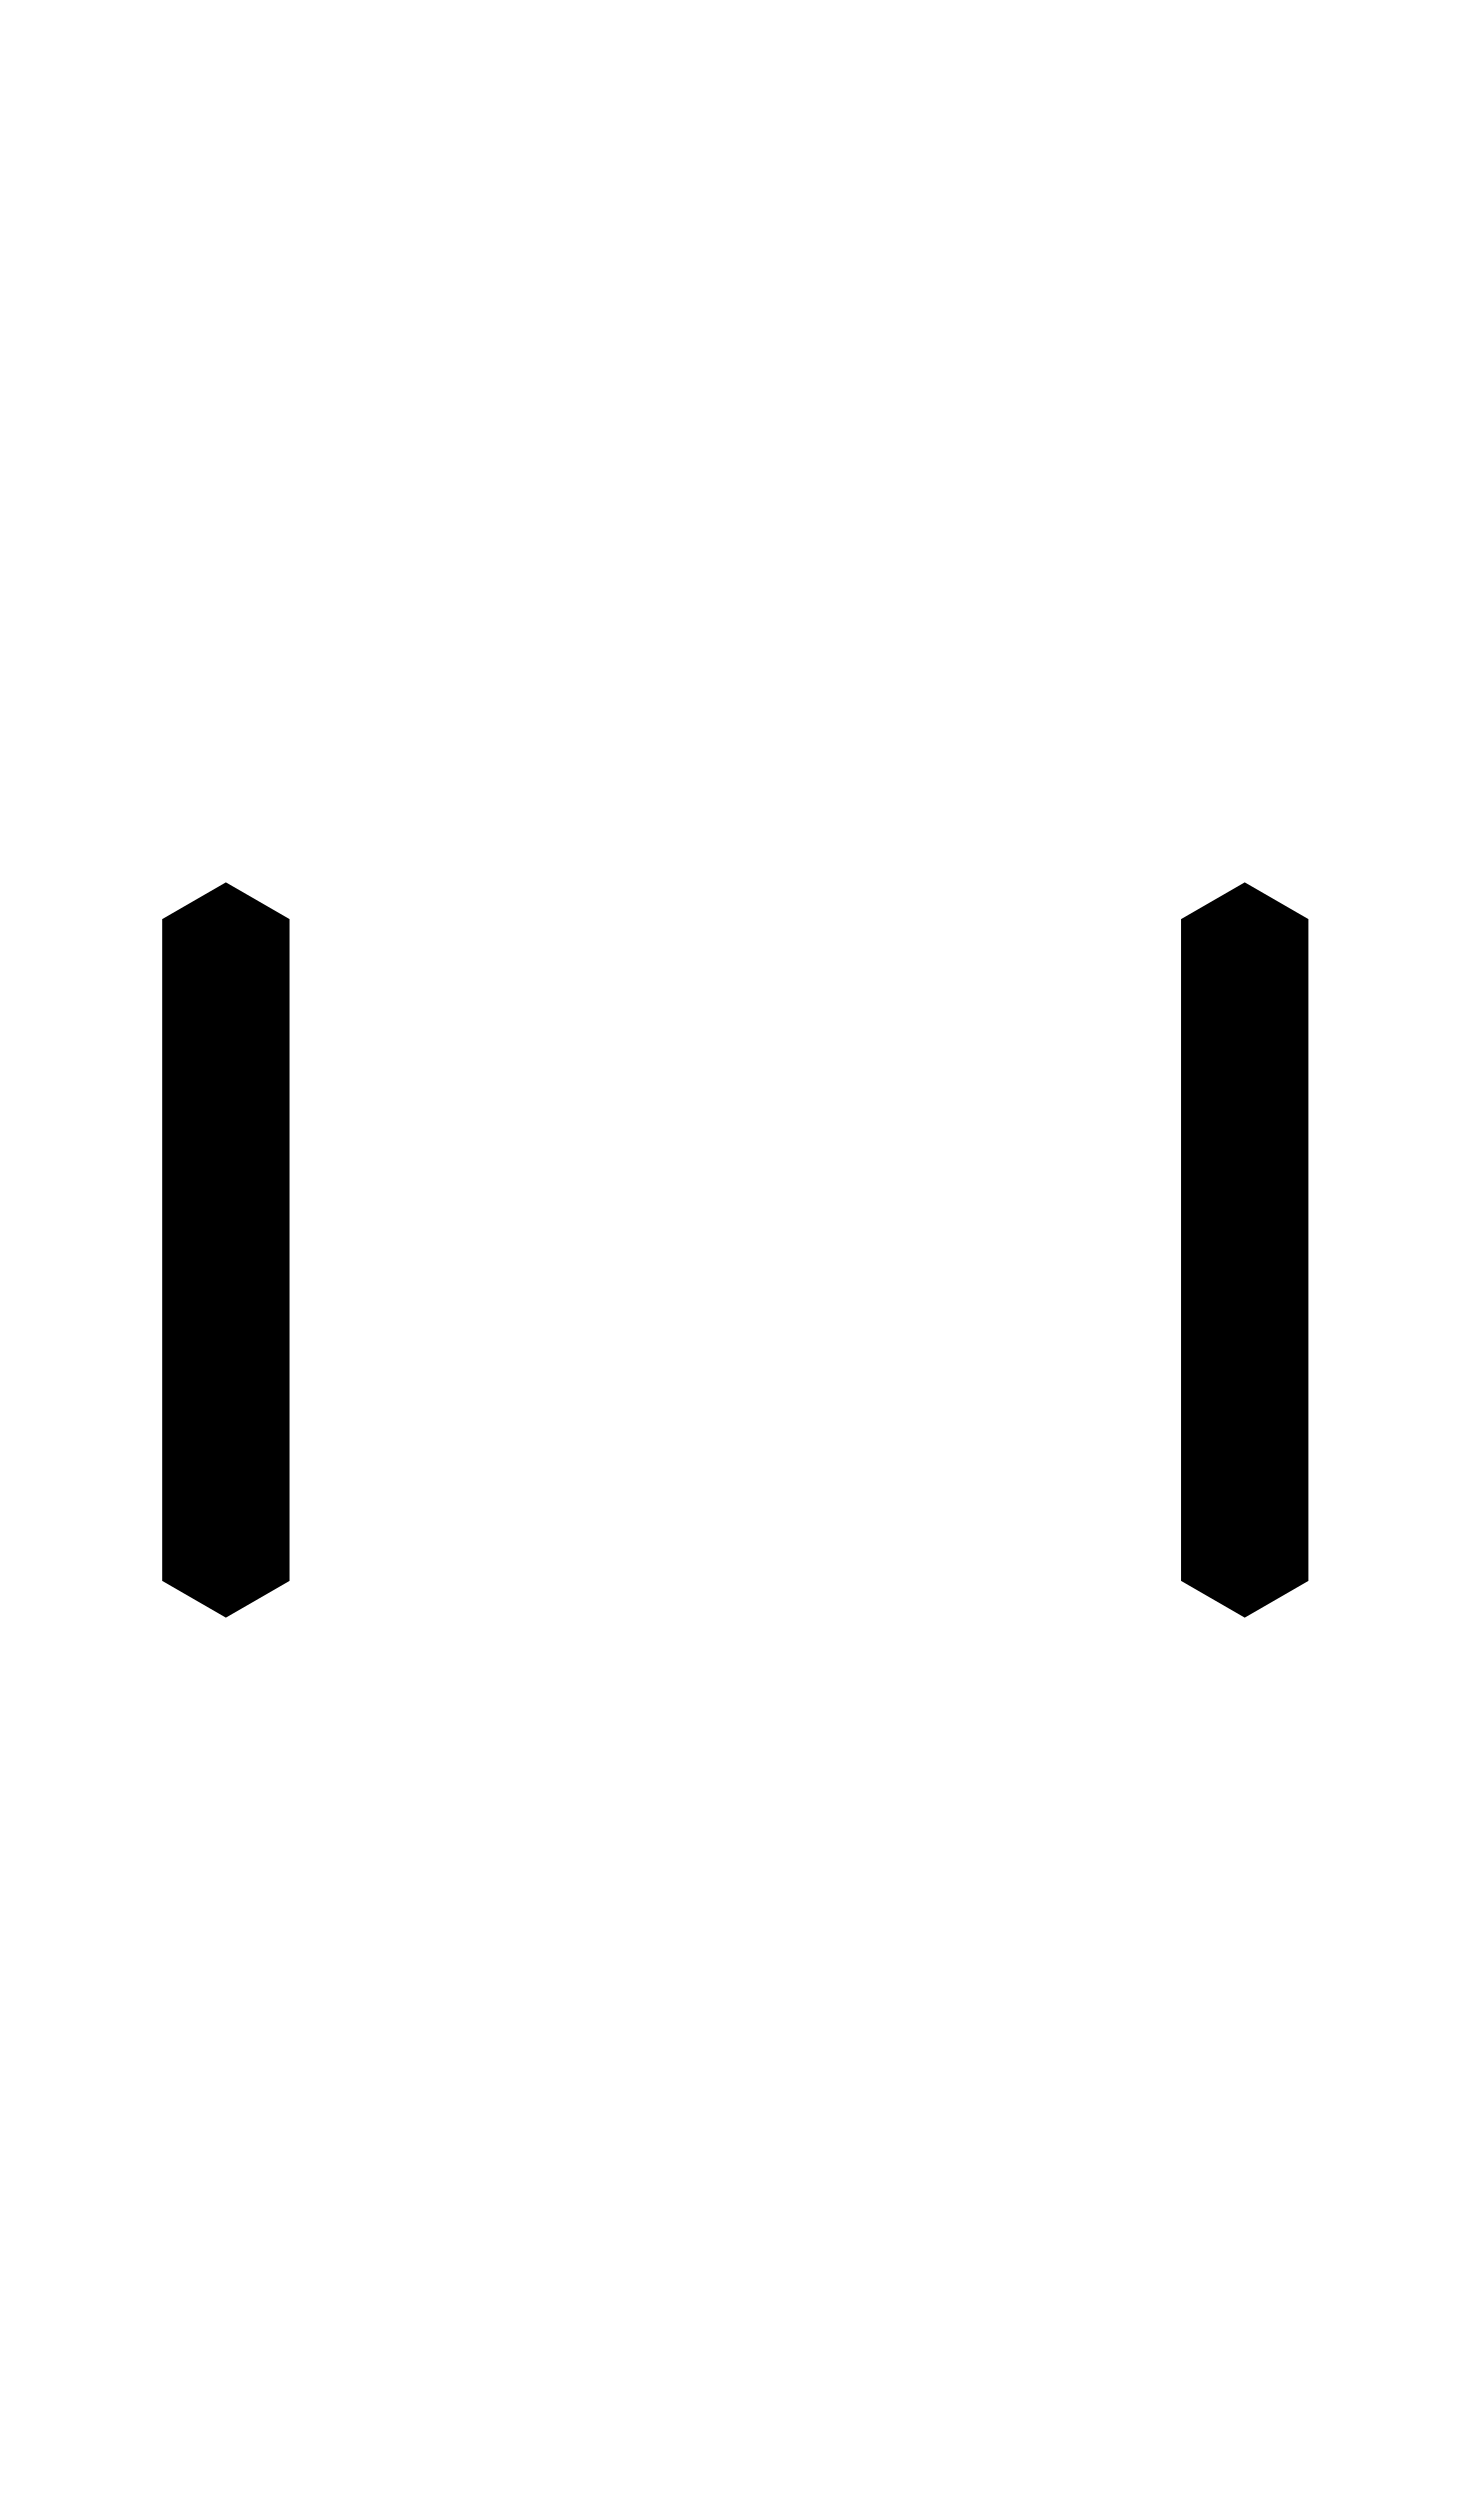
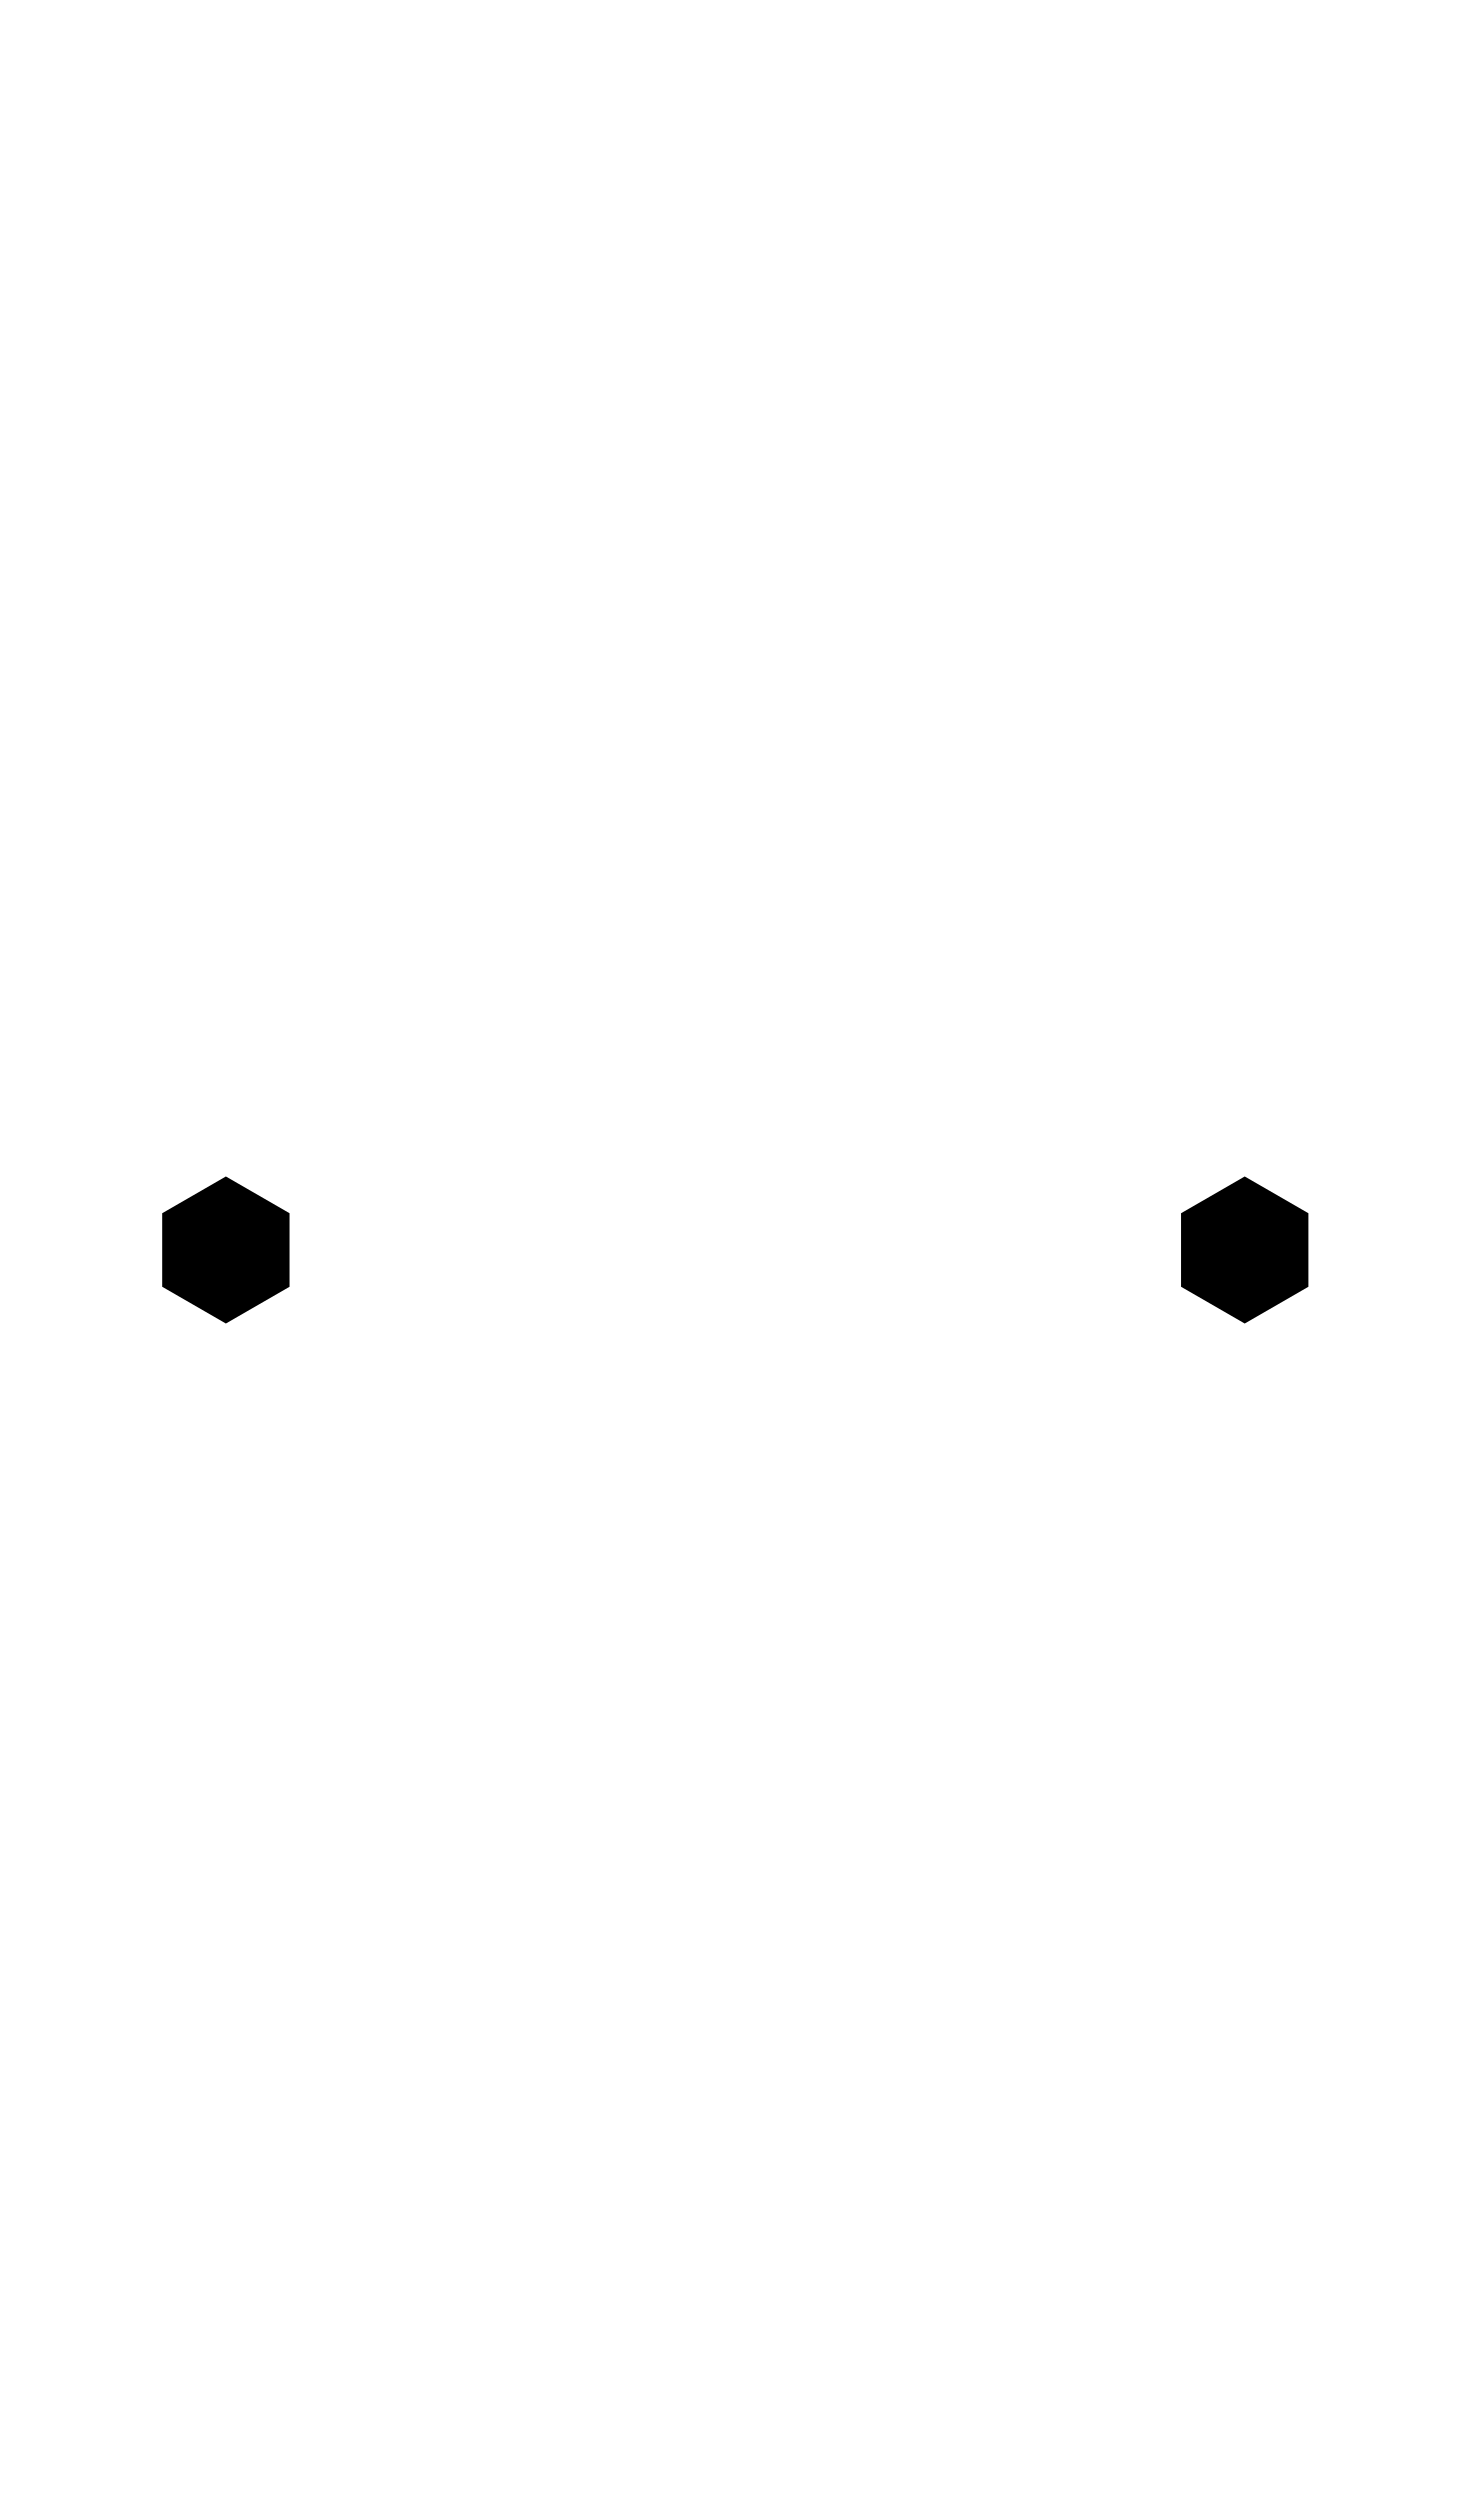
- <svg xmlns="http://www.w3.org/2000/svg" width="500" height="850">
-   <path d="M 76.795 300 L 55.145 312.5 L 55.145 537.5 L 76.795 550 L 98.445 537.5 L 98.445 312.5 L 76.795 300 z M 423.205 300 L 401.555 312.5 L 401.555 537.5 L 423.205 550 L 444.855 537.5 L 444.855 312.5 L 423.205 300 z " />
+ <svg xmlns="http://www.w3.org/2000/svg" width="500" height="850" version="1.1" id="svg1">
+   <defs id="defs1" />
+   <path id="path2" d="M 76.795 500 L 55.145 512.5 L 55.145 537.5 L 76.795 550 L 98.445 537.5 L 98.445 512.5 L 76.795 500 z M 423.205 500 L 401.555 512.5 L 401.555 537.5 L 423.205 550 L 444.855 537.5 L 444.855 512.5 L 423.205 500 z " transform="translate(0,-100)" />
</svg>
